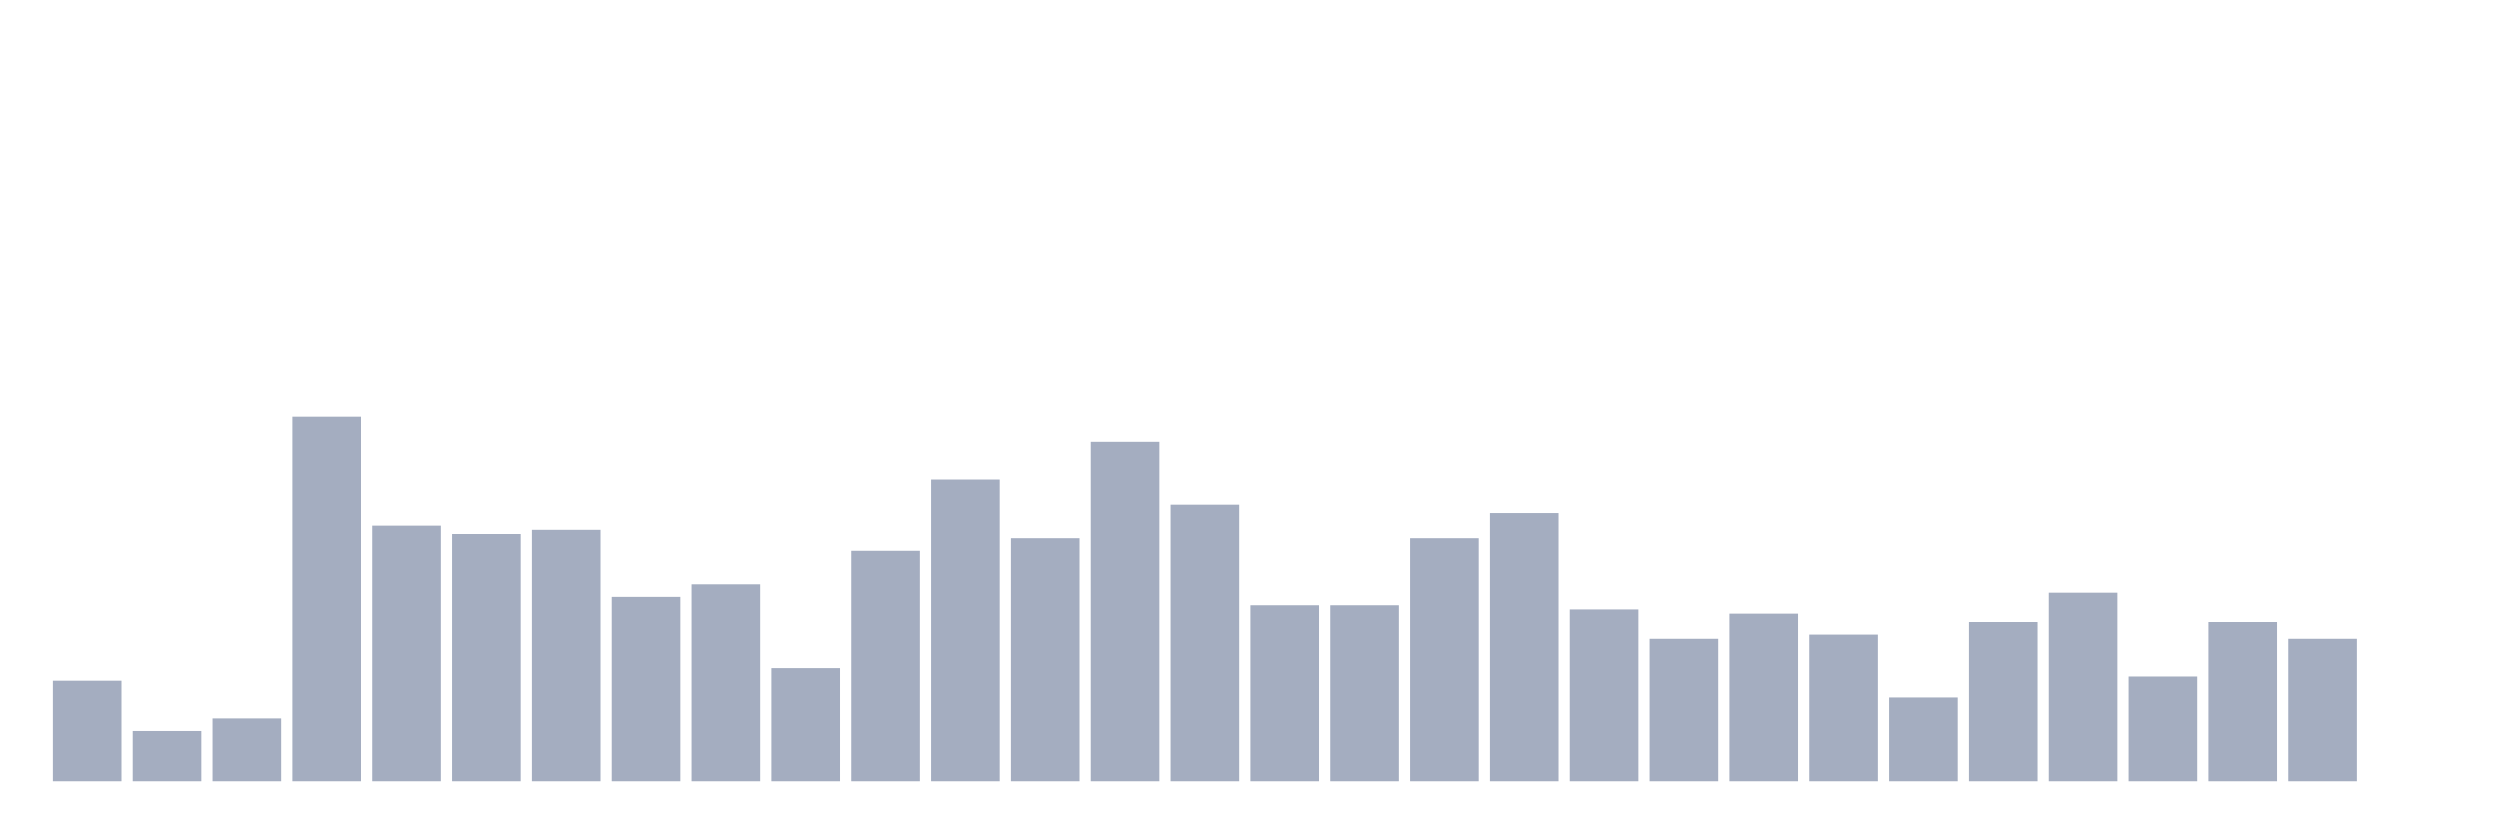
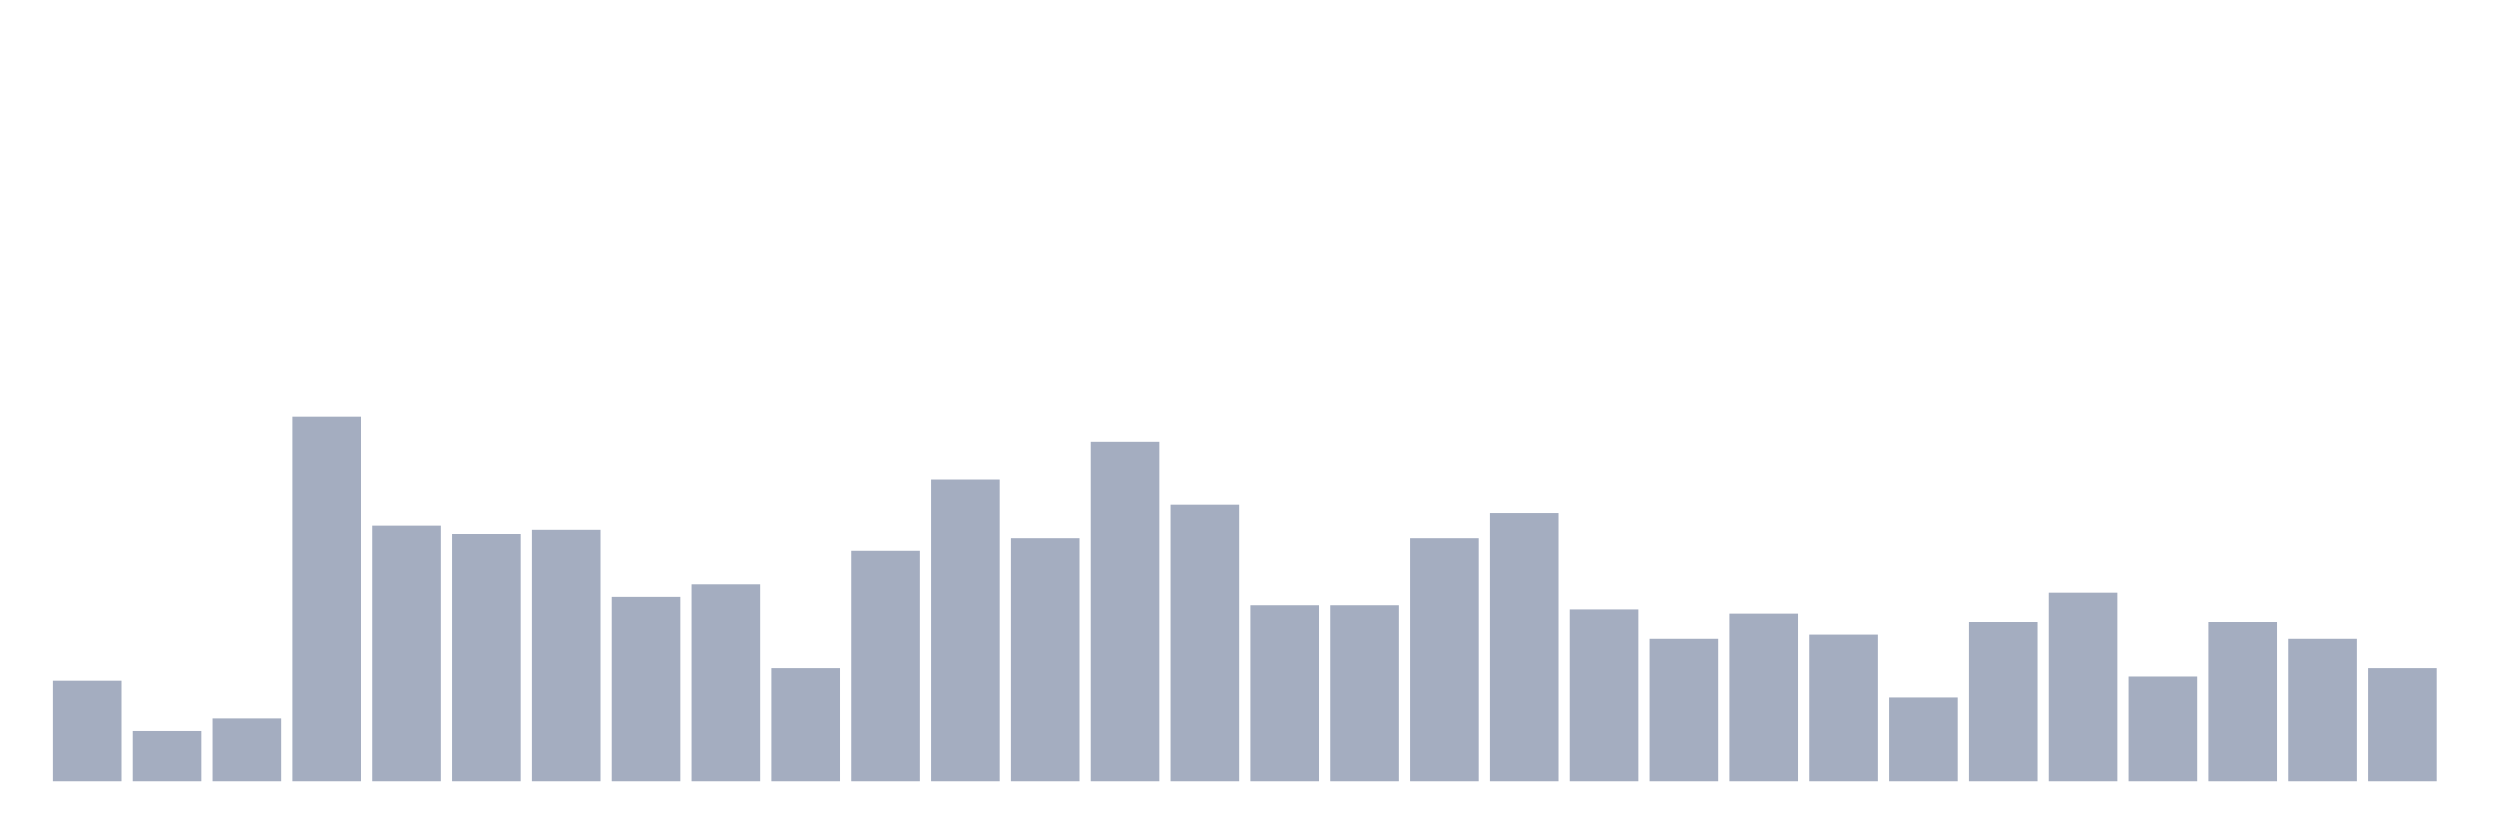
<svg xmlns="http://www.w3.org/2000/svg" viewBox="0 0 480 160">
  <g transform="translate(10,10)">
    <rect class="bar" x="0.153" width="13.175" y="120.69" height="19.31" fill="rgb(164,173,192)" />
    <rect class="bar" x="15.482" width="13.175" y="130.345" height="9.655" fill="rgb(164,173,192)" />
    <rect class="bar" x="30.81" width="13.175" y="127.931" height="12.069" fill="rgb(164,173,192)" />
    <rect class="bar" x="46.138" width="13.175" y="70" height="70" fill="rgb(164,173,192)" />
    <rect class="bar" x="61.466" width="13.175" y="90.92" height="49.08" fill="rgb(164,173,192)" />
    <rect class="bar" x="76.794" width="13.175" y="92.529" height="47.471" fill="rgb(164,173,192)" />
    <rect class="bar" x="92.123" width="13.175" y="91.724" height="48.276" fill="rgb(164,173,192)" />
    <rect class="bar" x="107.451" width="13.175" y="104.598" height="35.402" fill="rgb(164,173,192)" />
    <rect class="bar" x="122.779" width="13.175" y="102.184" height="37.816" fill="rgb(164,173,192)" />
    <rect class="bar" x="138.107" width="13.175" y="118.276" height="21.724" fill="rgb(164,173,192)" />
    <rect class="bar" x="153.436" width="13.175" y="95.747" height="44.253" fill="rgb(164,173,192)" />
    <rect class="bar" x="168.764" width="13.175" y="82.069" height="57.931" fill="rgb(164,173,192)" />
    <rect class="bar" x="184.092" width="13.175" y="93.333" height="46.667" fill="rgb(164,173,192)" />
    <rect class="bar" x="199.42" width="13.175" y="74.828" height="65.172" fill="rgb(164,173,192)" />
    <rect class="bar" x="214.748" width="13.175" y="86.897" height="53.103" fill="rgb(164,173,192)" />
    <rect class="bar" x="230.077" width="13.175" y="106.207" height="33.793" fill="rgb(164,173,192)" />
    <rect class="bar" x="245.405" width="13.175" y="106.207" height="33.793" fill="rgb(164,173,192)" />
    <rect class="bar" x="260.733" width="13.175" y="93.333" height="46.667" fill="rgb(164,173,192)" />
    <rect class="bar" x="276.061" width="13.175" y="88.506" height="51.494" fill="rgb(164,173,192)" />
    <rect class="bar" x="291.39" width="13.175" y="107.011" height="32.989" fill="rgb(164,173,192)" />
    <rect class="bar" x="306.718" width="13.175" y="112.644" height="27.356" fill="rgb(164,173,192)" />
    <rect class="bar" x="322.046" width="13.175" y="107.816" height="32.184" fill="rgb(164,173,192)" />
    <rect class="bar" x="337.374" width="13.175" y="111.839" height="28.161" fill="rgb(164,173,192)" />
    <rect class="bar" x="352.702" width="13.175" y="123.908" height="16.092" fill="rgb(164,173,192)" />
    <rect class="bar" x="368.031" width="13.175" y="109.425" height="30.575" fill="rgb(164,173,192)" />
    <rect class="bar" x="383.359" width="13.175" y="103.793" height="36.207" fill="rgb(164,173,192)" />
    <rect class="bar" x="398.687" width="13.175" y="119.885" height="20.115" fill="rgb(164,173,192)" />
    <rect class="bar" x="414.015" width="13.175" y="109.425" height="30.575" fill="rgb(164,173,192)" />
    <rect class="bar" x="429.344" width="13.175" y="112.644" height="27.356" fill="rgb(164,173,192)" />
-     <rect class="bar" x="444.672" width="13.175" y="140" height="0" fill="rgb(164,173,192)" />
+     <rect class="bar" x="444.672" width="13.175" y="118.276" height="21.724" fill="rgb(164,173,192)" />
  </g>
</svg>
